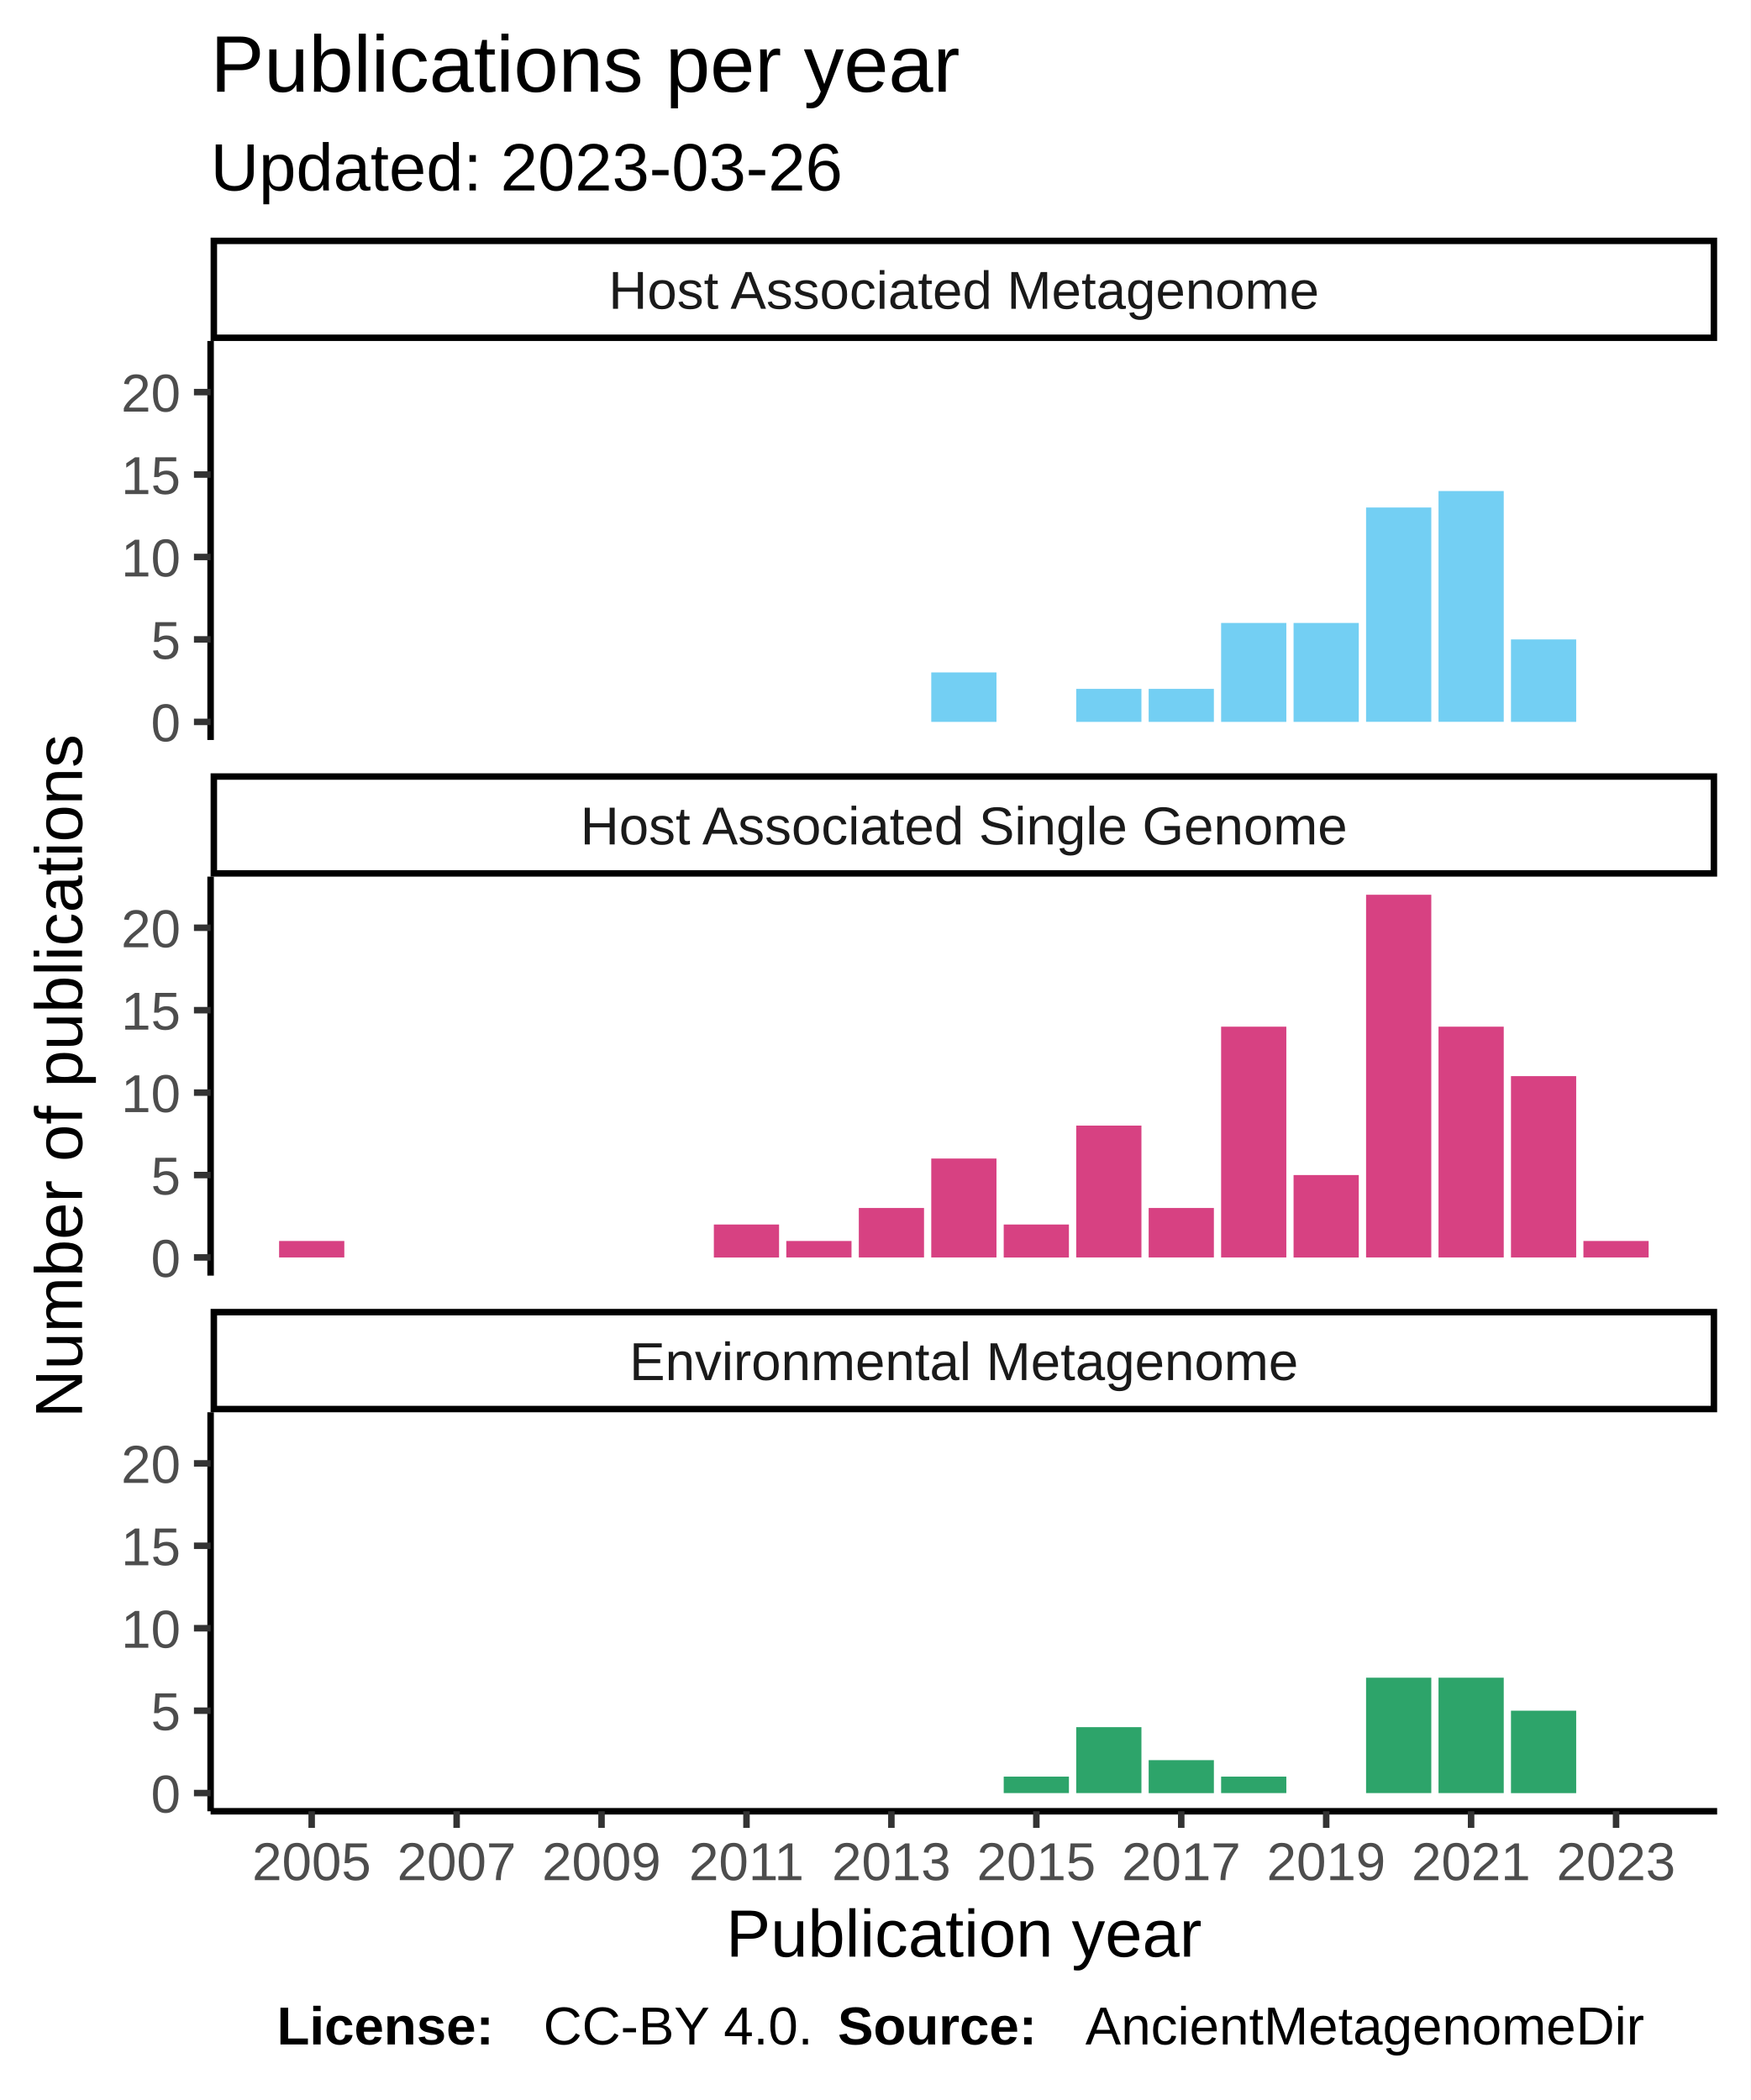
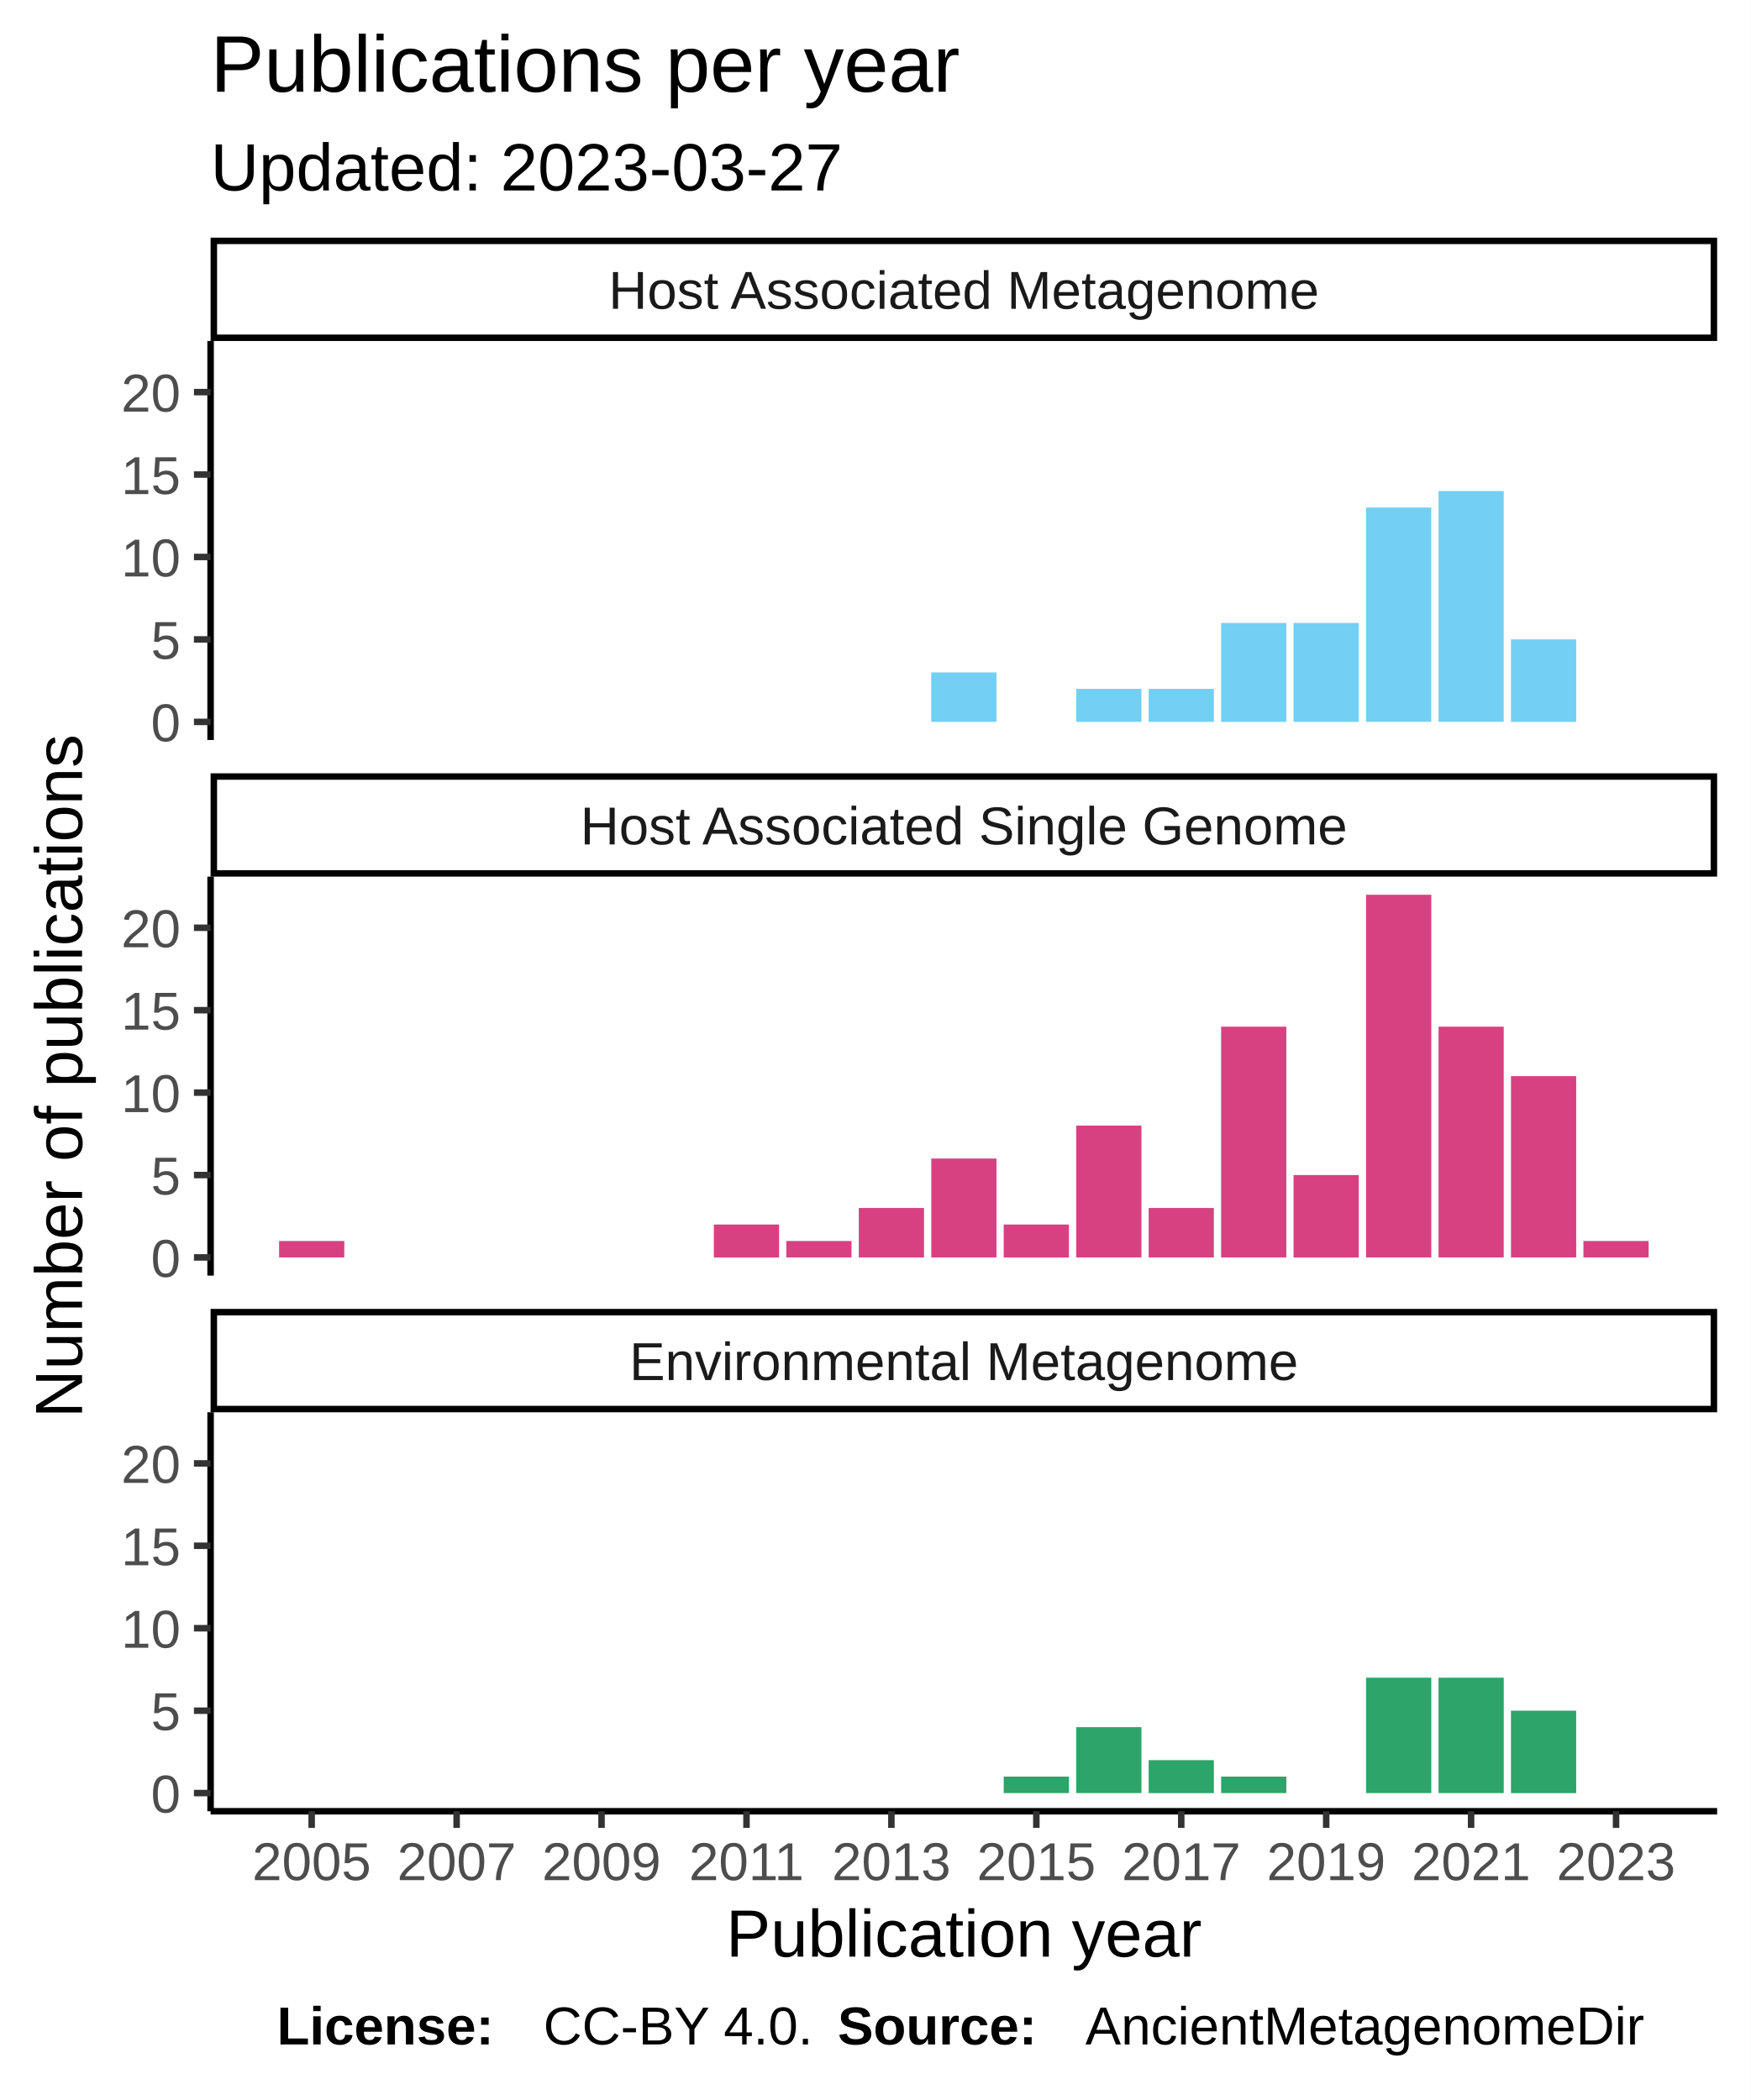
<svg xmlns="http://www.w3.org/2000/svg" class="svglite" width="288.00pt" height="345.60pt" viewBox="0 0 288.00 345.60">
  <defs>
    <style type="text/css">
    .svglite line, .svglite polyline, .svglite polygon, .svglite path, .svglite rect, .svglite circle {
      fill: none;
      stroke: #000000;
      stroke-linecap: round;
      stroke-linejoin: round;
      stroke-miterlimit: 10.00;
    }
  </style>
  </defs>
  <rect width="100%" height="100%" style="stroke: none; fill: #FFFFFF;" />
  <defs>
    <clipPath id="cpMC4wMHwyODguMDB8MC4wMHwzNDUuNjA=">
      <rect x="0.00" y="0.00" width="288.00" height="345.60" />
    </clipPath>
  </defs>
  <g clip-path="url(#cpMC4wMHwyODguMDB8MC4wMHwzNDUuNjA=)">
    <rect x="0" y="0.00" width="288.00" height="345.60" style="stroke-width: 1.07; stroke: #FFFFFF; fill: #FFFFFF;" />
  </g>
  <defs>
    <clipPath id="cpMzQuNjV8MjgyLjUyfDU2LjEyfDEyMS43OA==">
      <rect x="34.65" y="56.12" width="247.87" height="65.66" />
    </clipPath>
  </defs>
  <g clip-path="url(#cpMzQuNjV8MjgyLjUyfDU2LjEyfDEyMS43OA==)">
    <rect x="34.65" y="56.12" width="247.87" height="65.66" style="stroke-width: 1.07; stroke: none; fill: #FFFFFF;" />
    <rect x="153.22" y="110.66" width="10.73" height="8.14" style="stroke-width: 1.07; stroke: none; stroke-linecap: square; stroke-linejoin: miter; fill: #73CFF3;" />
    <rect x="177.07" y="113.37" width="10.73" height="5.43" style="stroke-width: 1.07; stroke: none; stroke-linecap: square; stroke-linejoin: miter; fill: #73CFF3;" />
    <rect x="188.99" y="113.37" width="10.73" height="5.43" style="stroke-width: 1.07; stroke: none; stroke-linecap: square; stroke-linejoin: miter; fill: #73CFF3;" />
    <rect x="200.91" y="102.52" width="10.73" height="16.28" style="stroke-width: 1.07; stroke: none; stroke-linecap: square; stroke-linejoin: miter; fill: #73CFF3;" />
    <rect x="212.83" y="102.52" width="10.73" height="16.28" style="stroke-width: 1.07; stroke: none; stroke-linecap: square; stroke-linejoin: miter; fill: #73CFF3;" />
    <rect x="224.76" y="83.52" width="10.73" height="35.27" style="stroke-width: 1.07; stroke: none; stroke-linecap: square; stroke-linejoin: miter; fill: #73CFF3;" />
    <rect x="236.68" y="80.81" width="10.73" height="37.98" style="stroke-width: 1.07; stroke: none; stroke-linecap: square; stroke-linejoin: miter; fill: #73CFF3;" />
    <rect x="248.60" y="105.23" width="10.73" height="13.57" style="stroke-width: 1.07; stroke: none; stroke-linecap: square; stroke-linejoin: miter; fill: #73CFF3;" />
  </g>
  <g clip-path="url(#cpMC4wMHwyODguMDB8MC4wMHwzNDUuNjA=)">
</g>
  <defs>
    <clipPath id="cpMzQuNjV8MjgyLjUyfDE0NC4yN3wyMDkuOTM=">
      <rect x="34.65" y="144.27" width="247.87" height="65.66" />
    </clipPath>
  </defs>
  <g clip-path="url(#cpMzQuNjV8MjgyLjUyfDE0NC4yN3wyMDkuOTM=)">
    <rect x="34.65" y="144.27" width="247.87" height="65.66" style="stroke-width: 1.07; stroke: none; fill: #FFFFFF;" />
    <rect x="45.92" y="204.23" width="10.73" height="2.71" style="stroke-width: 1.07; stroke: none; stroke-linecap: square; stroke-linejoin: miter; fill: #D74182;" />
    <rect x="117.45" y="201.52" width="10.73" height="5.43" style="stroke-width: 1.07; stroke: none; stroke-linecap: square; stroke-linejoin: miter; fill: #D74182;" />
    <rect x="129.37" y="204.23" width="10.73" height="2.71" style="stroke-width: 1.07; stroke: none; stroke-linecap: square; stroke-linejoin: miter; fill: #D74182;" />
    <rect x="141.30" y="198.80" width="10.73" height="8.14" style="stroke-width: 1.07; stroke: none; stroke-linecap: square; stroke-linejoin: miter; fill: #D74182;" />
    <rect x="153.22" y="190.66" width="10.73" height="16.28" style="stroke-width: 1.07; stroke: none; stroke-linecap: square; stroke-linejoin: miter; fill: #D74182;" />
    <rect x="165.14" y="201.52" width="10.73" height="5.43" style="stroke-width: 1.07; stroke: none; stroke-linecap: square; stroke-linejoin: miter; fill: #D74182;" />
    <rect x="177.07" y="185.24" width="10.73" height="21.70" style="stroke-width: 1.07; stroke: none; stroke-linecap: square; stroke-linejoin: miter; fill: #D74182;" />
    <rect x="188.99" y="198.80" width="10.73" height="8.14" style="stroke-width: 1.07; stroke: none; stroke-linecap: square; stroke-linejoin: miter; fill: #D74182;" />
    <rect x="200.91" y="168.96" width="10.73" height="37.98" style="stroke-width: 1.07; stroke: none; stroke-linecap: square; stroke-linejoin: miter; fill: #D74182;" />
    <rect x="212.83" y="193.38" width="10.73" height="13.57" style="stroke-width: 1.07; stroke: none; stroke-linecap: square; stroke-linejoin: miter; fill: #D74182;" />
    <rect x="224.76" y="147.25" width="10.73" height="59.69" style="stroke-width: 1.07; stroke: none; stroke-linecap: square; stroke-linejoin: miter; fill: #D74182;" />
    <rect x="236.68" y="168.96" width="10.73" height="37.98" style="stroke-width: 1.07; stroke: none; stroke-linecap: square; stroke-linejoin: miter; fill: #D74182;" />
    <rect x="248.60" y="177.10" width="10.73" height="29.84" style="stroke-width: 1.07; stroke: none; stroke-linecap: square; stroke-linejoin: miter; fill: #D74182;" />
    <rect x="260.52" y="204.23" width="10.73" height="2.71" style="stroke-width: 1.07; stroke: none; stroke-linecap: square; stroke-linejoin: miter; fill: #D74182;" />
  </g>
  <g clip-path="url(#cpMC4wMHwyODguMDB8MC4wMHwzNDUuNjA=)">
</g>
  <defs>
    <clipPath id="cpMzQuNjV8MjgyLjUyfDIzMi40MnwyOTguMDg=">
      <rect x="34.65" y="232.42" width="247.87" height="65.66" />
    </clipPath>
  </defs>
  <g clip-path="url(#cpMzQuNjV8MjgyLjUyfDIzMi40MnwyOTguMDg=)">
    <rect x="34.65" y="232.42" width="247.87" height="65.66" style="stroke-width: 1.07; stroke: none; fill: #FFFFFF;" />
    <rect x="165.14" y="292.38" width="10.73" height="2.71" style="stroke-width: 1.07; stroke: none; stroke-linecap: square; stroke-linejoin: miter; fill: #2DA46A;" />
    <rect x="177.07" y="284.24" width="10.73" height="10.85" style="stroke-width: 1.07; stroke: none; stroke-linecap: square; stroke-linejoin: miter; fill: #2DA46A;" />
    <rect x="188.99" y="289.67" width="10.73" height="5.43" style="stroke-width: 1.07; stroke: none; stroke-linecap: square; stroke-linejoin: miter; fill: #2DA46A;" />
    <rect x="200.91" y="292.38" width="10.73" height="2.71" style="stroke-width: 1.07; stroke: none; stroke-linecap: square; stroke-linejoin: miter; fill: #2DA46A;" />
    <rect x="224.76" y="276.10" width="10.73" height="18.99" style="stroke-width: 1.07; stroke: none; stroke-linecap: square; stroke-linejoin: miter; fill: #2DA46A;" />
    <rect x="236.68" y="276.10" width="10.73" height="18.99" style="stroke-width: 1.07; stroke: none; stroke-linecap: square; stroke-linejoin: miter; fill: #2DA46A;" />
    <rect x="248.60" y="281.53" width="10.73" height="13.57" style="stroke-width: 1.07; stroke: none; stroke-linecap: square; stroke-linejoin: miter; fill: #2DA46A;" />
  </g>
  <g clip-path="url(#cpMC4wMHwyODguMDB8MC4wMHwzNDUuNjA=)">
</g>
  <defs>
    <clipPath id="cpMzQuNjV8MjgyLjUyfDIxNS40MXwyMzIuNDI=">
      <rect x="34.65" y="215.41" width="247.87" height="17.01" />
    </clipPath>
  </defs>
  <g clip-path="url(#cpMzQuNjV8MjgyLjUyfDIxNS40MXwyMzIuNDI=)">
    <rect x="34.65" y="215.41" width="247.87" height="17.01" style="stroke-width: 2.13; fill: #FFFFFF;" />
    <text x="158.59" y="227.12" text-anchor="middle" style="font-size: 8.80px; fill: #1A1A1A; font-family: Liberation Sans;" textLength="124.59px" lengthAdjust="spacingAndGlyphs">Environmental Metagenome</text>
  </g>
  <g clip-path="url(#cpMC4wMHwyODguMDB8MC4wMHwzNDUuNjA=)">
</g>
  <defs>
    <clipPath id="cpMzQuNjV8MjgyLjUyfDEyNy4yNnwxNDQuMjc=">
      <rect x="34.65" y="127.26" width="247.87" height="17.01" />
    </clipPath>
  </defs>
  <g clip-path="url(#cpMzQuNjV8MjgyLjUyfDEyNy4yNnwxNDQuMjc=)">
    <rect x="34.65" y="127.26" width="247.87" height="17.01" style="stroke-width: 2.13; fill: #FFFFFF;" />
    <text x="158.59" y="138.97" text-anchor="middle" style="font-size: 8.80px; fill: #1A1A1A; font-family: Liberation Sans;" textLength="140.36px" lengthAdjust="spacingAndGlyphs">Host Associated Single Genome</text>
  </g>
  <g clip-path="url(#cpMC4wMHwyODguMDB8MC4wMHwzNDUuNjA=)">
</g>
  <defs>
    <clipPath id="cpMzQuNjV8MjgyLjUyfDM5LjExfDU2LjEy">
      <rect x="34.65" y="39.11" width="247.87" height="17.01" />
    </clipPath>
  </defs>
  <g clip-path="url(#cpMzQuNjV8MjgyLjUyfDM5LjExfDU2LjEy)">
    <rect x="34.65" y="39.11" width="247.87" height="17.01" style="stroke-width: 2.13; fill: #FFFFFF;" />
    <text x="158.59" y="50.82" text-anchor="middle" style="font-size: 8.80px; fill: #1A1A1A; font-family: Liberation Sans;" textLength="131.12px" lengthAdjust="spacingAndGlyphs">Host Associated Metagenome</text>
  </g>
  <g clip-path="url(#cpMC4wMHwyODguMDB8MC4wMHwzNDUuNjA=)">
    <polyline points="34.65,298.08 282.52,298.08 " style="stroke-width: 1.07; stroke-linecap: butt;" />
    <polyline points="51.28,300.82 51.28,298.08 " style="stroke-width: 1.07; stroke: #333333; stroke-linecap: butt;" />
    <polyline points="75.13,300.82 75.13,298.08 " style="stroke-width: 1.07; stroke: #333333; stroke-linecap: butt;" />
    <polyline points="98.97,300.82 98.97,298.08 " style="stroke-width: 1.07; stroke: #333333; stroke-linecap: butt;" />
    <polyline points="122.82,300.82 122.82,298.08 " style="stroke-width: 1.07; stroke: #333333; stroke-linecap: butt;" />
    <polyline points="146.66,300.82 146.66,298.08 " style="stroke-width: 1.07; stroke: #333333; stroke-linecap: butt;" />
    <polyline points="170.51,300.82 170.51,298.08 " style="stroke-width: 1.07; stroke: #333333; stroke-linecap: butt;" />
    <polyline points="194.35,300.82 194.35,298.08 " style="stroke-width: 1.07; stroke: #333333; stroke-linecap: butt;" />
    <polyline points="218.20,300.82 218.20,298.08 " style="stroke-width: 1.07; stroke: #333333; stroke-linecap: butt;" />
    <polyline points="242.04,300.82 242.04,298.08 " style="stroke-width: 1.07; stroke: #333333; stroke-linecap: butt;" />
    <polyline points="265.89,300.82 265.89,298.08 " style="stroke-width: 1.07; stroke: #333333; stroke-linecap: butt;" />
    <text x="51.28" y="309.42" text-anchor="middle" style="font-size: 8.80px; fill: #4D4D4D; font-family: Liberation Sans;" textLength="22.38px" lengthAdjust="spacingAndGlyphs">2005</text>
    <text x="75.13" y="309.42" text-anchor="middle" style="font-size: 8.80px; fill: #4D4D4D; font-family: Liberation Sans;" textLength="22.38px" lengthAdjust="spacingAndGlyphs">2007</text>
    <text x="98.97" y="309.42" text-anchor="middle" style="font-size: 8.80px; fill: #4D4D4D; font-family: Liberation Sans;" textLength="22.38px" lengthAdjust="spacingAndGlyphs">2009</text>
    <text x="122.82" y="309.42" text-anchor="middle" style="font-size: 8.80px; fill: #4D4D4D; font-family: Liberation Sans;" textLength="22.38px" lengthAdjust="spacingAndGlyphs">2011</text>
    <text x="146.66" y="309.42" text-anchor="middle" style="font-size: 8.80px; fill: #4D4D4D; font-family: Liberation Sans;" textLength="22.38px" lengthAdjust="spacingAndGlyphs">2013</text>
    <text x="170.51" y="309.42" text-anchor="middle" style="font-size: 8.80px; fill: #4D4D4D; font-family: Liberation Sans;" textLength="22.38px" lengthAdjust="spacingAndGlyphs">2015</text>
    <text x="194.35" y="309.42" text-anchor="middle" style="font-size: 8.80px; fill: #4D4D4D; font-family: Liberation Sans;" textLength="22.38px" lengthAdjust="spacingAndGlyphs">2017</text>
    <text x="218.20" y="309.42" text-anchor="middle" style="font-size: 8.80px; fill: #4D4D4D; font-family: Liberation Sans;" textLength="22.38px" lengthAdjust="spacingAndGlyphs">2019</text>
    <text x="242.04" y="309.42" text-anchor="middle" style="font-size: 8.80px; fill: #4D4D4D; font-family: Liberation Sans;" textLength="22.38px" lengthAdjust="spacingAndGlyphs">2021</text>
    <text x="265.89" y="309.42" text-anchor="middle" style="font-size: 8.80px; fill: #4D4D4D; font-family: Liberation Sans;" textLength="22.38px" lengthAdjust="spacingAndGlyphs">2023</text>
    <polyline points="34.65,121.78 34.65,56.12 " style="stroke-width: 1.07; stroke-linecap: butt;" />
    <text x="29.72" y="122.00" text-anchor="end" style="font-size: 8.80px; fill: #4D4D4D; font-family: Liberation Sans;" textLength="5.59px" lengthAdjust="spacingAndGlyphs">0</text>
    <text x="29.72" y="108.44" text-anchor="end" style="font-size: 8.80px; fill: #4D4D4D; font-family: Liberation Sans;" textLength="5.59px" lengthAdjust="spacingAndGlyphs">5</text>
    <text x="29.72" y="94.87" text-anchor="end" style="font-size: 8.80px; fill: #4D4D4D; font-family: Liberation Sans;" textLength="11.19px" lengthAdjust="spacingAndGlyphs">10</text>
    <text x="29.72" y="81.31" text-anchor="end" style="font-size: 8.80px; fill: #4D4D4D; font-family: Liberation Sans;" textLength="11.19px" lengthAdjust="spacingAndGlyphs">15</text>
    <text x="29.72" y="67.74" text-anchor="end" style="font-size: 8.80px; fill: #4D4D4D; font-family: Liberation Sans;" textLength="11.19px" lengthAdjust="spacingAndGlyphs">20</text>
    <polyline points="31.91,118.80 34.65,118.80 " style="stroke-width: 1.07; stroke: #333333; stroke-linecap: butt;" />
    <polyline points="31.91,105.23 34.65,105.23 " style="stroke-width: 1.07; stroke: #333333; stroke-linecap: butt;" />
    <polyline points="31.91,91.66 34.65,91.66 " style="stroke-width: 1.07; stroke: #333333; stroke-linecap: butt;" />
    <polyline points="31.91,78.10 34.65,78.10 " style="stroke-width: 1.07; stroke: #333333; stroke-linecap: butt;" />
    <polyline points="31.91,64.53 34.65,64.53 " style="stroke-width: 1.07; stroke: #333333; stroke-linecap: butt;" />
    <polyline points="34.65,209.93 34.65,144.27 " style="stroke-width: 1.07; stroke-linecap: butt;" />
    <text x="29.72" y="210.15" text-anchor="end" style="font-size: 8.80px; fill: #4D4D4D; font-family: Liberation Sans;" textLength="5.59px" lengthAdjust="spacingAndGlyphs">0</text>
    <text x="29.72" y="196.59" text-anchor="end" style="font-size: 8.80px; fill: #4D4D4D; font-family: Liberation Sans;" textLength="5.59px" lengthAdjust="spacingAndGlyphs">5</text>
    <text x="29.72" y="183.02" text-anchor="end" style="font-size: 8.80px; fill: #4D4D4D; font-family: Liberation Sans;" textLength="11.19px" lengthAdjust="spacingAndGlyphs">10</text>
    <text x="29.72" y="169.45" text-anchor="end" style="font-size: 8.80px; fill: #4D4D4D; font-family: Liberation Sans;" textLength="11.19px" lengthAdjust="spacingAndGlyphs">15</text>
    <text x="29.72" y="155.89" text-anchor="end" style="font-size: 8.80px; fill: #4D4D4D; font-family: Liberation Sans;" textLength="11.19px" lengthAdjust="spacingAndGlyphs">20</text>
    <polyline points="31.91,206.94 34.65,206.94 " style="stroke-width: 1.07; stroke: #333333; stroke-linecap: butt;" />
    <polyline points="31.91,193.38 34.65,193.38 " style="stroke-width: 1.07; stroke: #333333; stroke-linecap: butt;" />
    <polyline points="31.91,179.81 34.65,179.81 " style="stroke-width: 1.07; stroke: #333333; stroke-linecap: butt;" />
    <polyline points="31.91,166.25 34.65,166.25 " style="stroke-width: 1.07; stroke: #333333; stroke-linecap: butt;" />
    <polyline points="31.91,152.68 34.65,152.68 " style="stroke-width: 1.07; stroke: #333333; stroke-linecap: butt;" />
    <polyline points="34.65,298.08 34.65,232.42 " style="stroke-width: 1.07; stroke-linecap: butt;" />
    <text x="29.72" y="298.30" text-anchor="end" style="font-size: 8.80px; fill: #4D4D4D; font-family: Liberation Sans;" textLength="5.59px" lengthAdjust="spacingAndGlyphs">0</text>
    <text x="29.72" y="284.73" text-anchor="end" style="font-size: 8.80px; fill: #4D4D4D; font-family: Liberation Sans;" textLength="5.59px" lengthAdjust="spacingAndGlyphs">5</text>
    <text x="29.72" y="271.17" text-anchor="end" style="font-size: 8.80px; fill: #4D4D4D; font-family: Liberation Sans;" textLength="11.19px" lengthAdjust="spacingAndGlyphs">10</text>
    <text x="29.72" y="257.60" text-anchor="end" style="font-size: 8.80px; fill: #4D4D4D; font-family: Liberation Sans;" textLength="11.19px" lengthAdjust="spacingAndGlyphs">15</text>
    <text x="29.72" y="244.04" text-anchor="end" style="font-size: 8.80px; fill: #4D4D4D; font-family: Liberation Sans;" textLength="11.19px" lengthAdjust="spacingAndGlyphs">20</text>
    <polyline points="31.91,295.09 34.65,295.09 " style="stroke-width: 1.07; stroke: #333333; stroke-linecap: butt;" />
    <polyline points="31.91,281.53 34.65,281.53 " style="stroke-width: 1.07; stroke: #333333; stroke-linecap: butt;" />
    <polyline points="31.91,267.96 34.65,267.96 " style="stroke-width: 1.07; stroke: #333333; stroke-linecap: butt;" />
    <polyline points="31.91,254.39 34.65,254.39 " style="stroke-width: 1.07; stroke: #333333; stroke-linecap: butt;" />
    <polyline points="31.91,240.83 34.65,240.83 " style="stroke-width: 1.07; stroke: #333333; stroke-linecap: butt;" />
    <text x="158.59" y="322.01" text-anchor="middle" style="font-size: 11.00px; font-family: Liberation Sans;" textLength="88.41px" lengthAdjust="spacingAndGlyphs">Publication year</text>
    <text transform="translate(13.50,177.10) rotate(-90)" text-anchor="middle" style="font-size: 11.00px; font-family: Liberation Sans;" textLength="128.44px" lengthAdjust="spacingAndGlyphs">Number of publications</text>
-     <text x="34.65" y="31.34" style="font-size: 11.00px; font-family: Liberation Sans;" textLength="117.95px" lengthAdjust="spacingAndGlyphs">Updated: 2023-03-26</text>
+     <text x="34.65" y="31.34" style="font-size: 11.00px; font-family: Liberation Sans;" textLength="117.95px" lengthAdjust="spacingAndGlyphs">Updated: 2023-03-27</text>
    <text x="34.65" y="15.10" style="font-size: 13.20px; font-family: Liberation Sans;" textLength="138.97px" lengthAdjust="spacingAndGlyphs">Publications per year</text>
    <text x="45.55" y="336.46" style="font-size: 8.80px; font-weight: bold; font-family: Liberation Sans;" textLength="43.86px" lengthAdjust="spacingAndGlyphs">License: </text>
    <text x="89.40" y="336.46" style="font-size: 8.80px; font-family: Liberation Sans;" textLength="48.43px" lengthAdjust="spacingAndGlyphs">CC-BY 4.0. </text>
    <text x="137.83" y="336.46" style="font-size: 8.80px; font-weight: bold; font-family: Liberation Sans;" textLength="40.75px" lengthAdjust="spacingAndGlyphs">Source: </text>
    <text x="178.58" y="336.46" style="font-size: 8.80px; font-family: Liberation Sans;" textLength="103.94px" lengthAdjust="spacingAndGlyphs">AncientMetagenomeDir</text>
  </g>
</svg>
